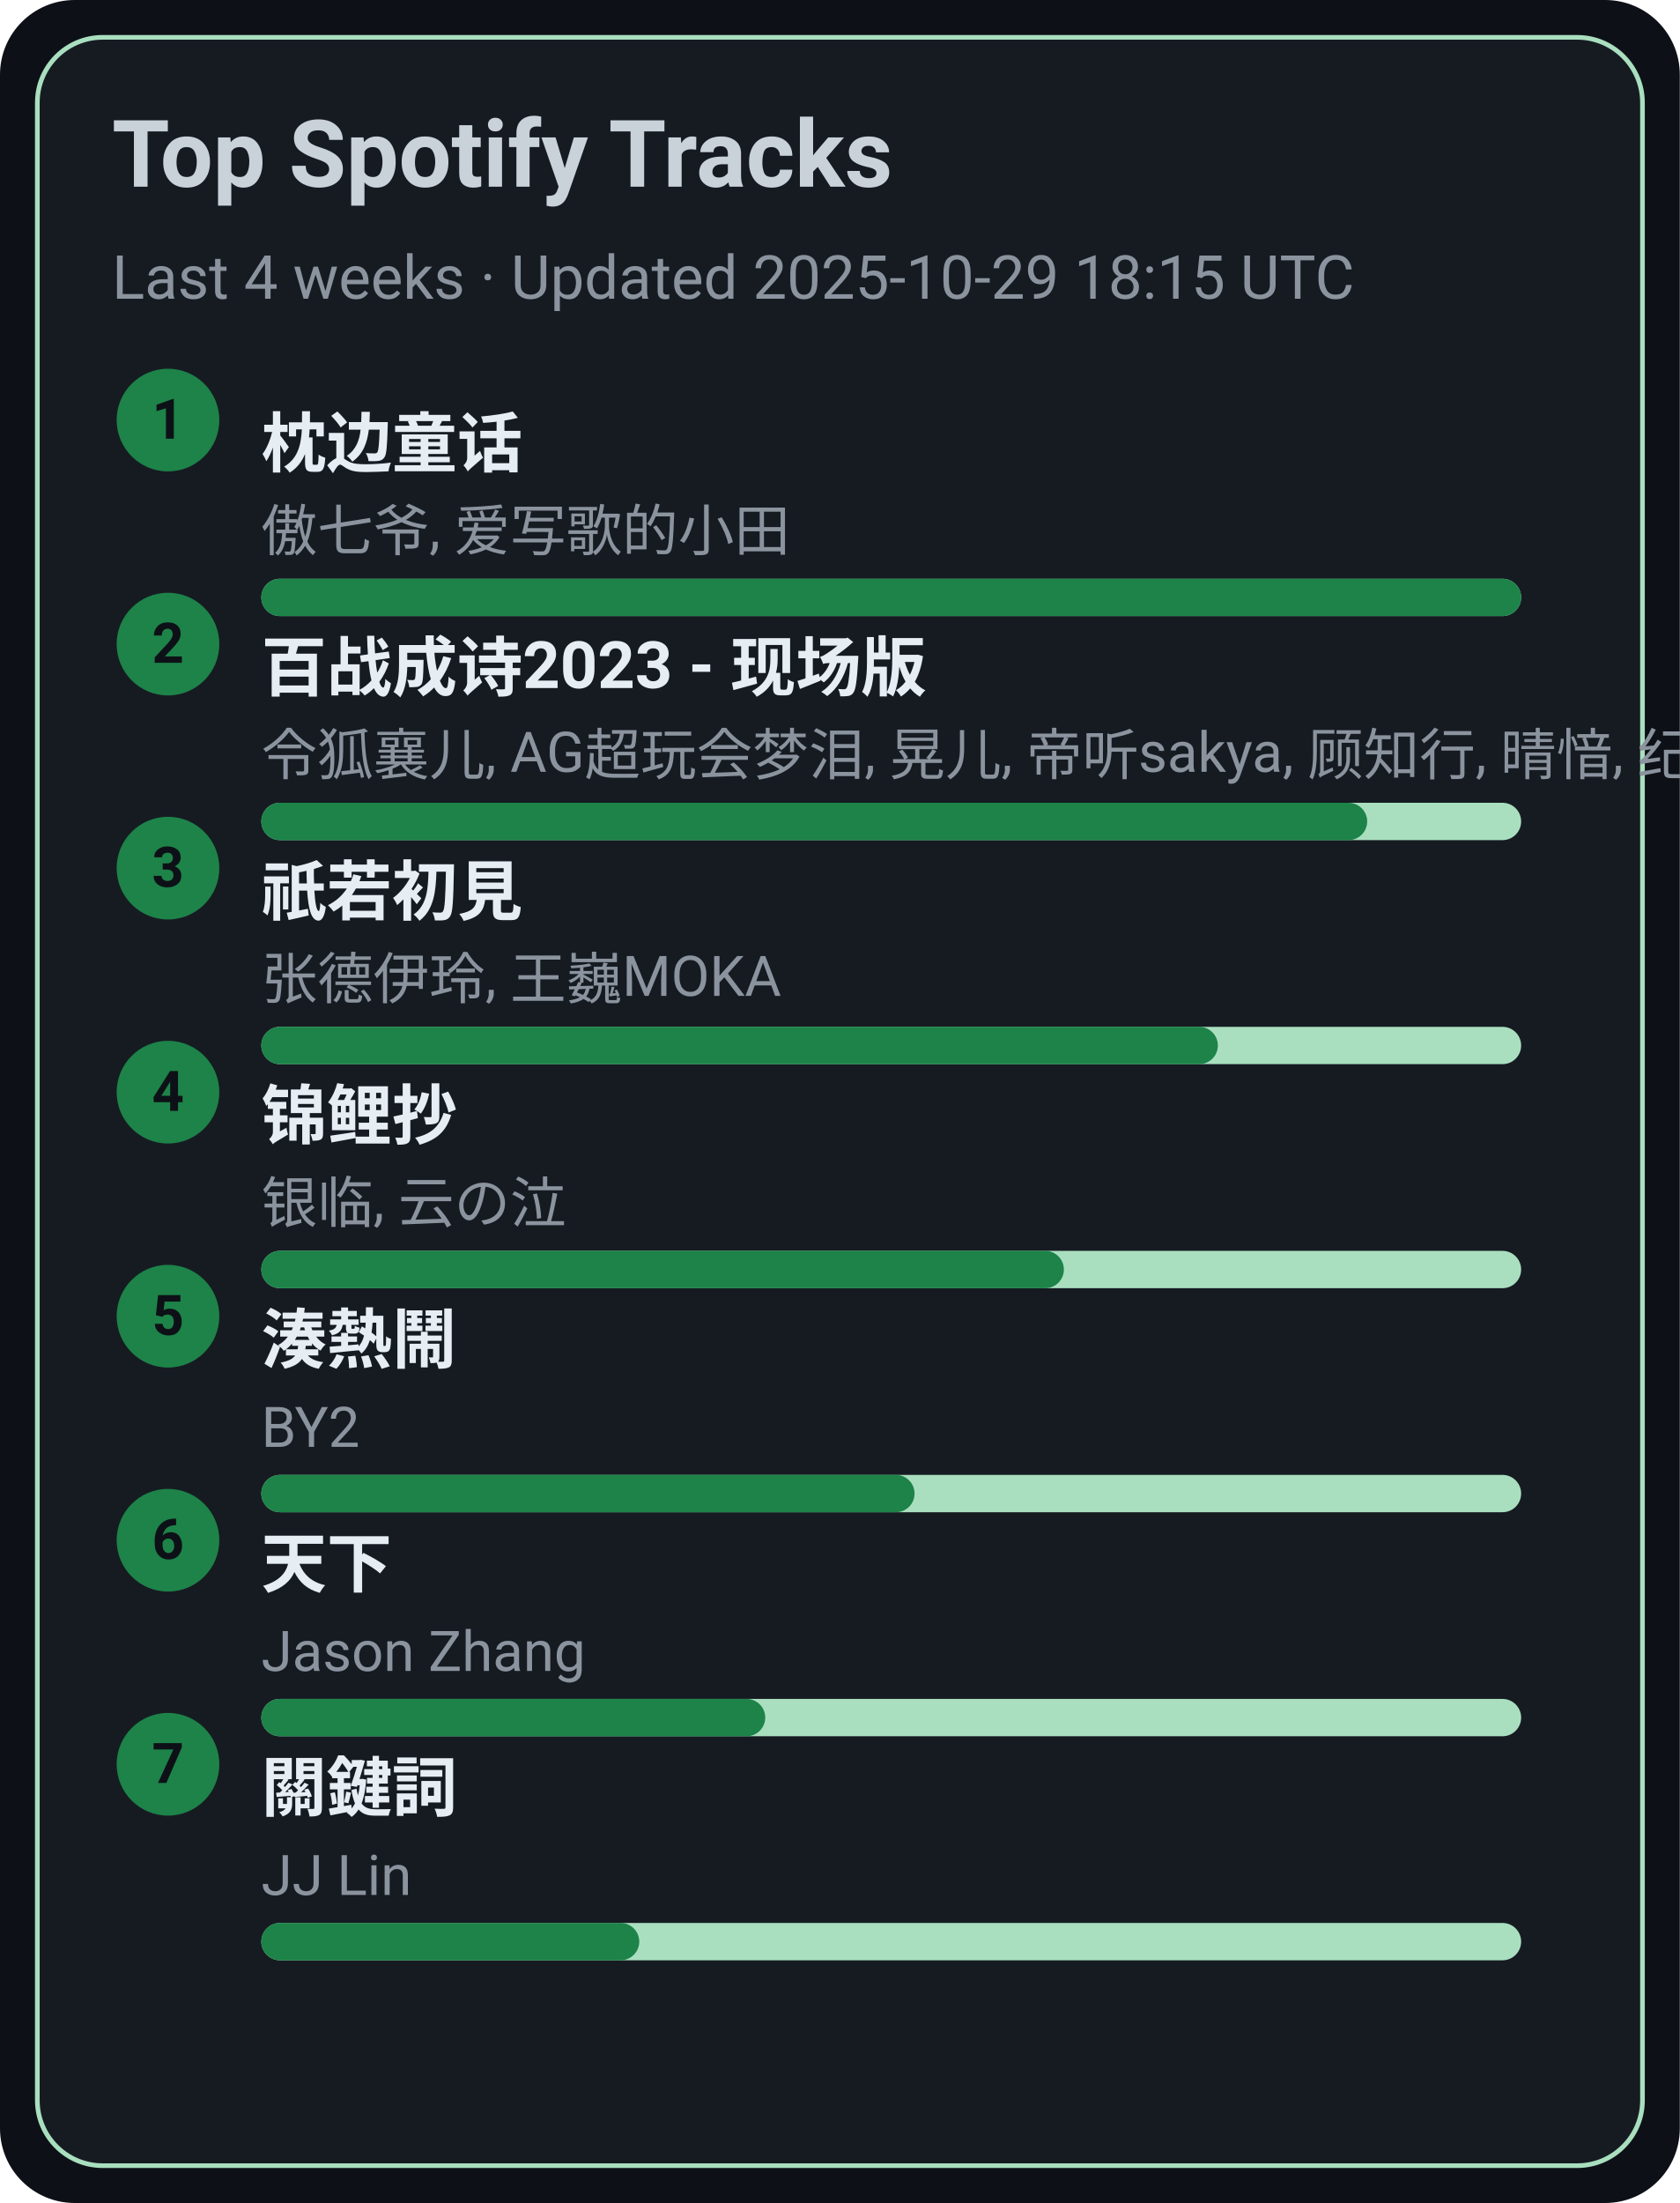
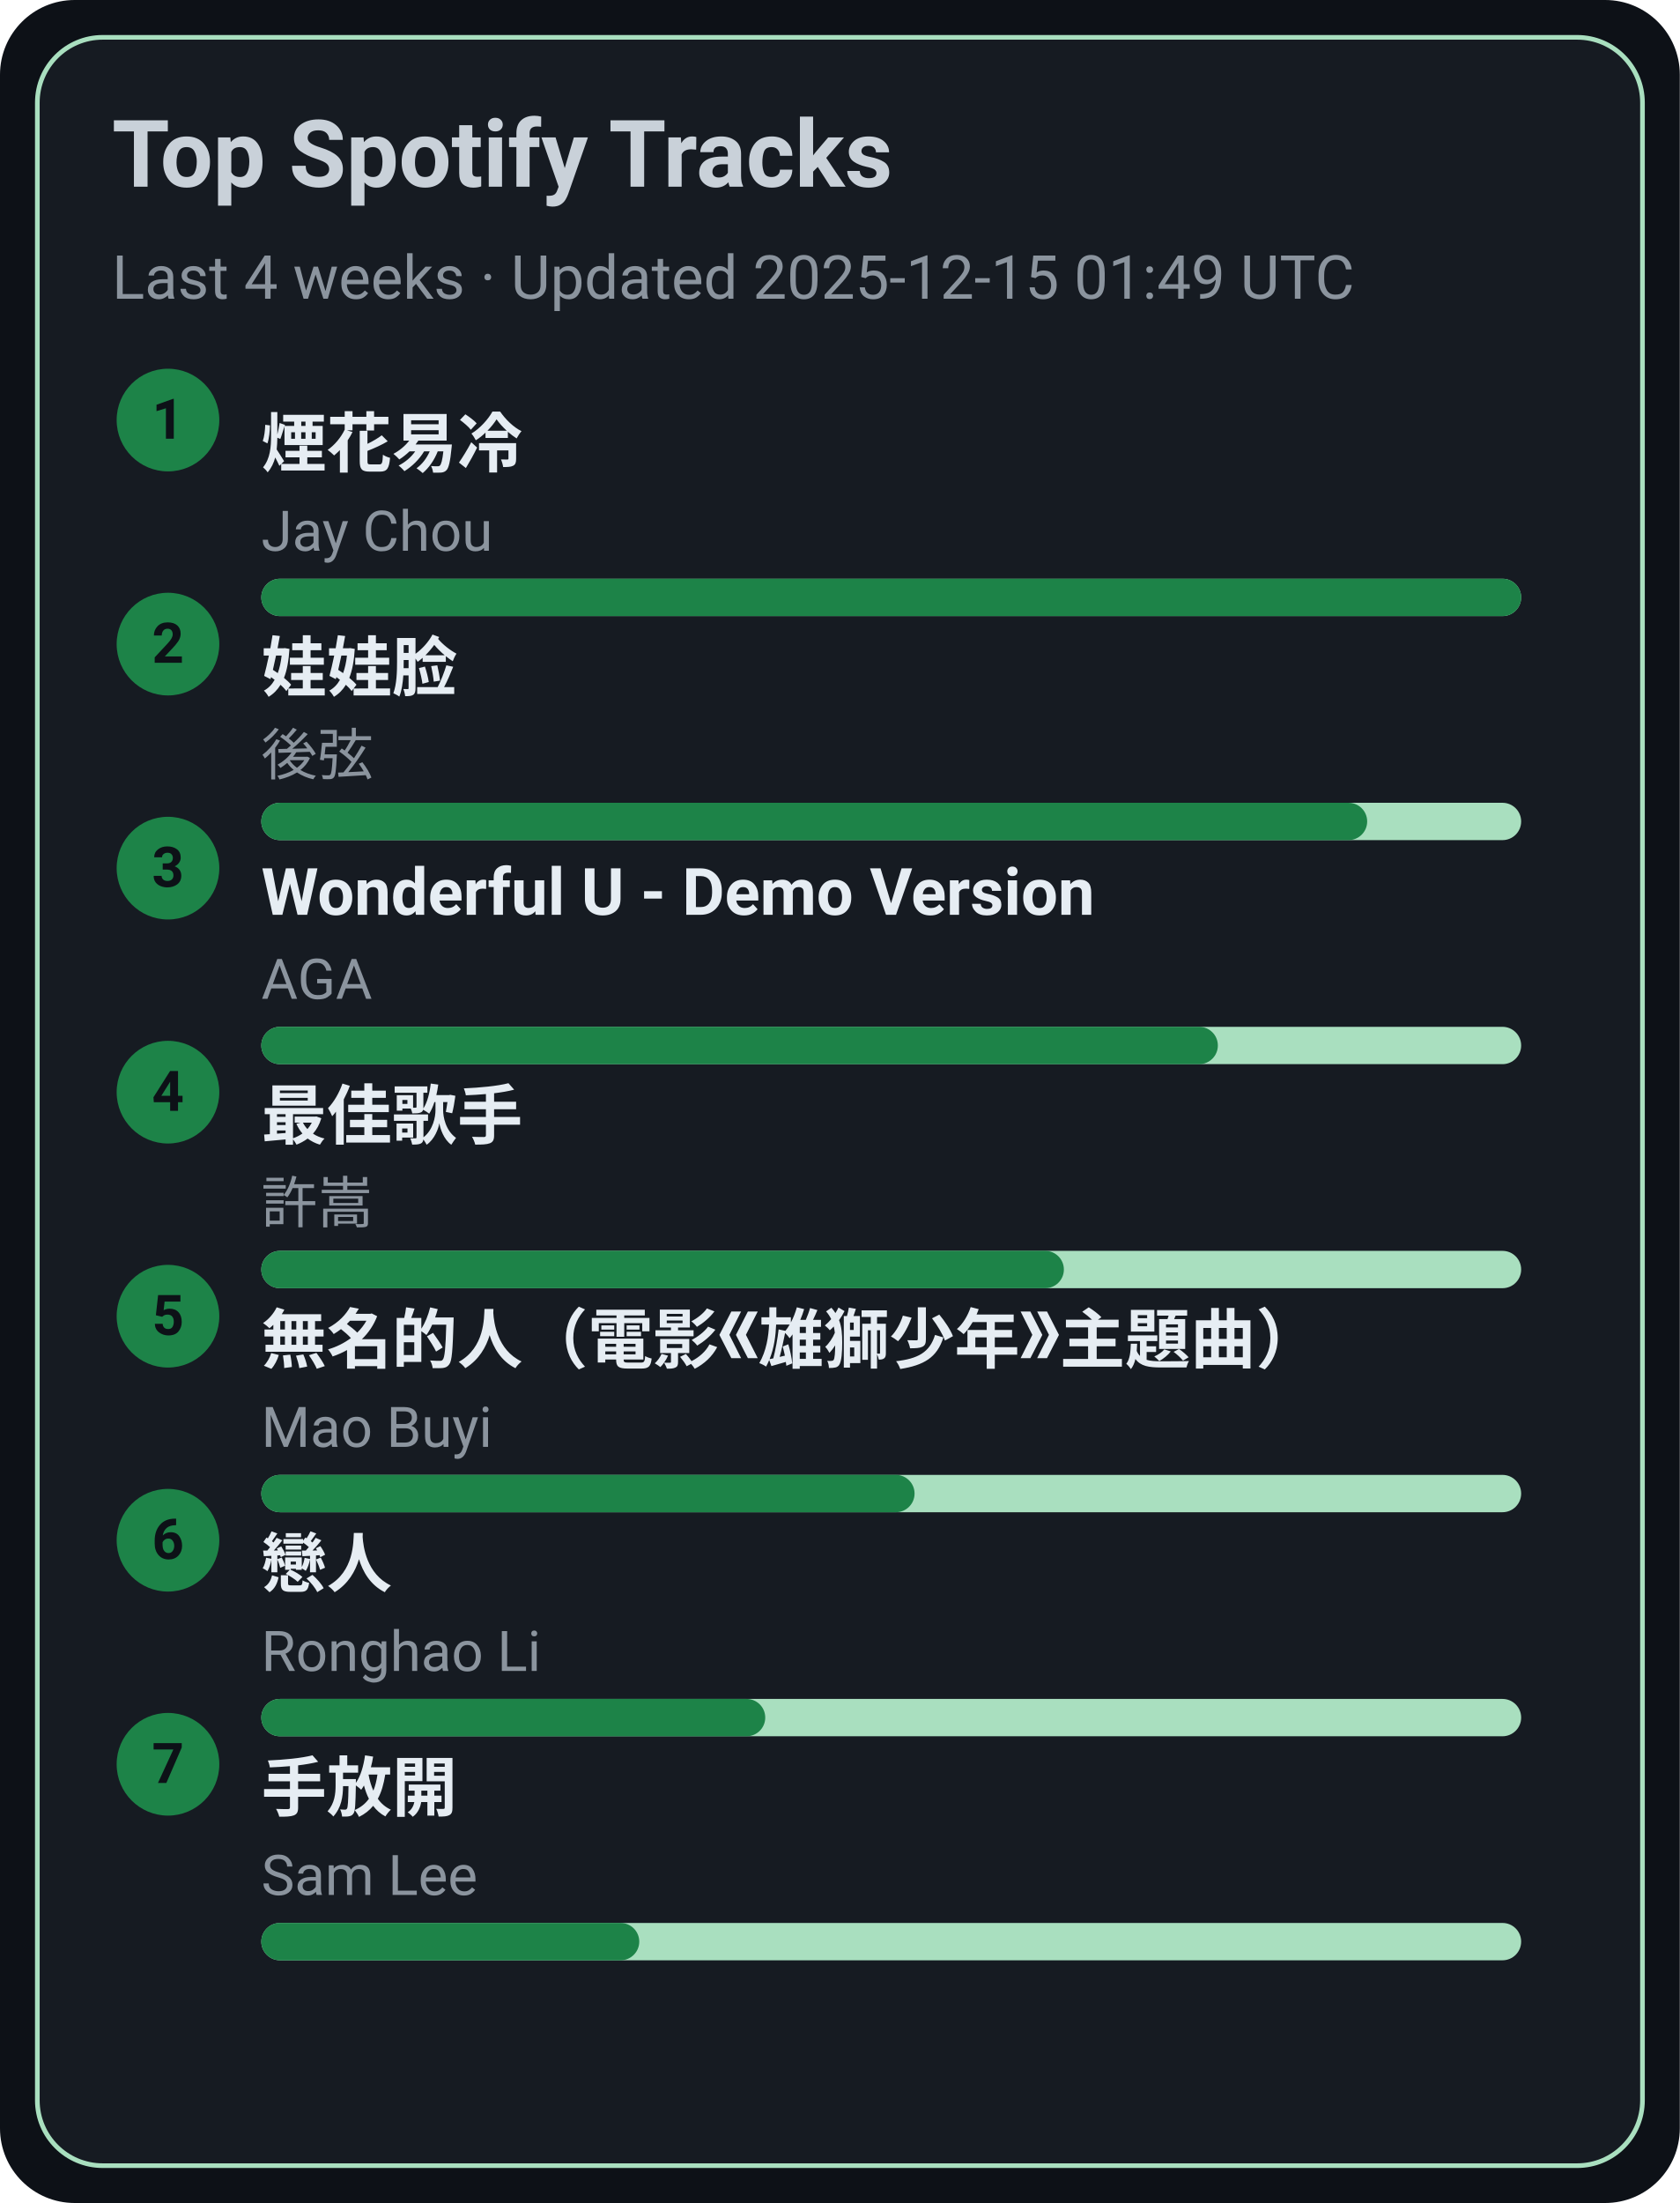
<svg xmlns="http://www.w3.org/2000/svg" width="360" height="472" viewBox="0 0 360 472">
  <style>text{font-family:-apple-system,BlinkMacSystemFont,Segoe UI,Roboto,Ubuntu,Helvetica Neue,Arial,Noto Sans,sans-serif}</style>
  <rect width="360" height="472" rx="16" fill="#0d1117" />
  <rect x="8" y="8" width="344" height="456" rx="14" fill="#161b22" stroke="#A9DFBF" />
  <text x="24" y="40" font-size="20" fill="#c9d1d9" font-weight="600">Top Spotify Tracks</text>
-   <text x="24" y="64" font-size="13" fill="#8b949e">Last 4 weeks · Updated 2025-10-29 18:15 UTC</text>
+   <text x="24" y="64" font-size="13" fill="#8b949e">Last 4 weeks · Updated 2025-12-15 01:49 UTC</text>
  <circle cx="36" cy="90" r="11" fill="#1D8348" />
  <text x="36" y="94" text-anchor="middle" font-size="12" fill="#0d1117" font-weight="700">1</text>
-   <a href="https://open.spotify.com/track/3I8tlHNA9NM8dL0B23xGIY" target="_blank" rel="noopener noreferrer">
-     <text x="56" y="100" font-size="14" fill="#e6edf3" font-weight="600">枕边童话</text>
+   <a href="https://open.spotify.com/track/24beWW0pQCJEF3IVSpIryu" target="_blank" rel="noopener noreferrer">
+     <text x="56" y="100" font-size="14" fill="#e6edf3" font-weight="600">煙花易冷</text>
  </a>
-   <text x="56" y="118" font-size="12" fill="#8b949e">傲七爷, 爱写歌的小田</text>
+   <text x="56" y="118" font-size="12" fill="#8b949e">Jay Chou</text>
  <rect x="56" y="124" width="270" height="8" rx="4" fill="#A9DFBF" />
  <rect x="56" y="124" width="270" height="8" rx="4" fill="#1D8348" />
  <circle cx="36" cy="138" r="11" fill="#1D8348" />
  <text x="36" y="142" text-anchor="middle" font-size="12" fill="#0d1117" font-weight="700">2</text>
-   <a href="https://open.spotify.com/track/2gttnS8fWnDwziLFt2TLEi" target="_blank" rel="noopener noreferrer">
-     <text x="56" y="148" font-size="14" fill="#e6edf3" font-weight="600">百战成诗2023 - 现场版</text>
+   <a href="https://open.spotify.com/track/08ouEICweFmqfgPJnRIQkE" target="_blank" rel="noopener noreferrer">
+     <text x="56" y="148" font-size="14" fill="#e6edf3" font-weight="600">娃娃脸</text>
  </a>
-   <text x="56" y="166" font-size="12" fill="#8b949e">令狐襄儿, AG超玩会梦泪, 晃儿, 帝听sakya, 顾知行, 晴愔, 纪粹希, 于冬然, 呦猫UNEKO</text>
+   <text x="56" y="166" font-size="12" fill="#8b949e">後弦</text>
  <rect x="56" y="172" width="270" height="8" rx="4" fill="#A9DFBF" />
  <rect x="56" y="172" width="237" height="8" rx="4" fill="#1D8348" />
  <circle cx="36" cy="186" r="11" fill="#1D8348" />
  <text x="36" y="190" text-anchor="middle" font-size="12" fill="#0d1117" font-weight="700">3</text>
-   <a href="https://open.spotify.com/track/5X4U0jJr9H4oOoXTpiVkyA" target="_blank" rel="noopener noreferrer">
-     <text x="56" y="196" font-size="14" fill="#e6edf3" font-weight="600">祇若初見</text>
+   <a href="https://open.spotify.com/track/2eSNpIOFoi1Q8wxw6CycXJ" target="_blank" rel="noopener noreferrer">
+     <text x="56" y="196" font-size="14" fill="#e6edf3" font-weight="600">Wonderful U - Demo Version</text>
  </a>
-   <text x="56" y="214" font-size="12" fill="#8b949e">张德伊玲, 王巍MOKA</text>
+   <text x="56" y="214" font-size="12" fill="#8b949e">AGA</text>
  <rect x="56" y="220" width="270" height="8" rx="4" fill="#A9DFBF" />
  <rect x="56" y="220" width="205" height="8" rx="4" fill="#1D8348" />
  <circle cx="36" cy="234" r="11" fill="#1D8348" />
  <text x="36" y="238" text-anchor="middle" font-size="12" fill="#0d1117" font-weight="700">4</text>
-   <a href="https://open.spotify.com/track/1KBIv1xAf0VhKsHrZaTVKu" target="_blank" rel="noopener noreferrer">
-     <text x="56" y="244" font-size="14" fill="#e6edf3" font-weight="600">锦鲤抄</text>
+   <a href="https://open.spotify.com/track/1tXkID53w0fBaY5p3MjNxN" target="_blank" rel="noopener noreferrer">
+     <text x="56" y="244" font-size="14" fill="#e6edf3" font-weight="600">最佳歌手</text>
  </a>
-   <text x="56" y="262" font-size="12" fill="#8b949e">银临, 云の泣</text>
+   <text x="56" y="262" font-size="12" fill="#8b949e">許嵩</text>
  <rect x="56" y="268" width="270" height="8" rx="4" fill="#A9DFBF" />
  <rect x="56" y="268" width="172" height="8" rx="4" fill="#1D8348" />
  <circle cx="36" cy="282" r="11" fill="#1D8348" />
  <text x="36" y="286" text-anchor="middle" font-size="12" fill="#0d1117" font-weight="700">5</text>
-   <a href="https://open.spotify.com/track/2Qhxww2DKuv7gfvZkkR0wa" target="_blank" rel="noopener noreferrer">
-     <text x="56" y="292" font-size="14" fill="#e6edf3" font-weight="600">湊熱鬧</text>
+   <a href="https://open.spotify.com/track/72kP6AJqsEeSLkO640Tu7F" target="_blank" rel="noopener noreferrer">
+     <text x="56" y="292" font-size="14" fill="#e6edf3" font-weight="600">無名的人（電影《雄獅少年》主題曲）</text>
  </a>
-   <text x="56" y="310" font-size="12" fill="#8b949e">BY2</text>
+   <text x="56" y="310" font-size="12" fill="#8b949e">Mao Buyi</text>
  <rect x="56" y="316" width="270" height="8" rx="4" fill="#A9DFBF" />
  <rect x="56" y="316" width="140" height="8" rx="4" fill="#1D8348" />
  <circle cx="36" cy="330" r="11" fill="#1D8348" />
  <text x="36" y="334" text-anchor="middle" font-size="12" fill="#0d1117" font-weight="700">6</text>
-   <a href="https://open.spotify.com/track/1j7LdPp0L34CE6W8l2p54i" target="_blank" rel="noopener noreferrer">
-     <text x="56" y="340" font-size="14" fill="#e6edf3" font-weight="600">天下</text>
+   <a href="https://open.spotify.com/track/3eDz7gA410uim6ydVqqjyR" target="_blank" rel="noopener noreferrer">
+     <text x="56" y="340" font-size="14" fill="#e6edf3" font-weight="600">戀人</text>
  </a>
-   <text x="56" y="358" font-size="12" fill="#8b949e">Jason Zhang</text>
+   <text x="56" y="358" font-size="12" fill="#8b949e">Ronghao Li</text>
  <rect x="56" y="364" width="270" height="8" rx="4" fill="#A9DFBF" />
  <rect x="56" y="364" width="108" height="8" rx="4" fill="#1D8348" />
  <circle cx="36" cy="378" r="11" fill="#1D8348" />
  <text x="36" y="382" text-anchor="middle" font-size="12" fill="#0d1117" font-weight="700">7</text>
-   <a href="https://open.spotify.com/track/35B0D3BnZfxl0mA3KkstVK" target="_blank" rel="noopener noreferrer">
-     <text x="56" y="388" font-size="14" fill="#e6edf3" font-weight="600">關鍵詞</text>
+   <a href="https://open.spotify.com/track/2Dd9EXYXI2NNrLG61OtWQv" target="_blank" rel="noopener noreferrer">
+     <text x="56" y="388" font-size="14" fill="#e6edf3" font-weight="600">手放開</text>
  </a>
-   <text x="56" y="406" font-size="12" fill="#8b949e">JJ Lin</text>
+   <text x="56" y="406" font-size="12" fill="#8b949e">Sam Lee</text>
  <rect x="56" y="412" width="270" height="8" rx="4" fill="#A9DFBF" />
  <rect x="56" y="412" width="81" height="8" rx="4" fill="#1D8348" />
</svg>
